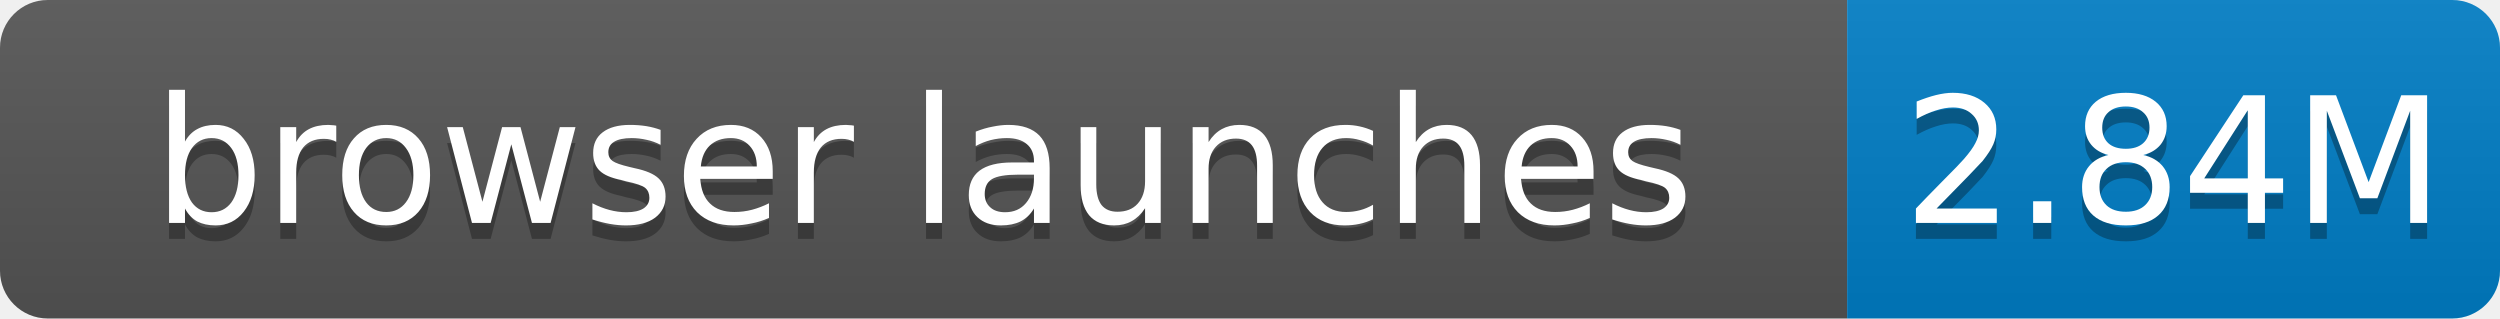
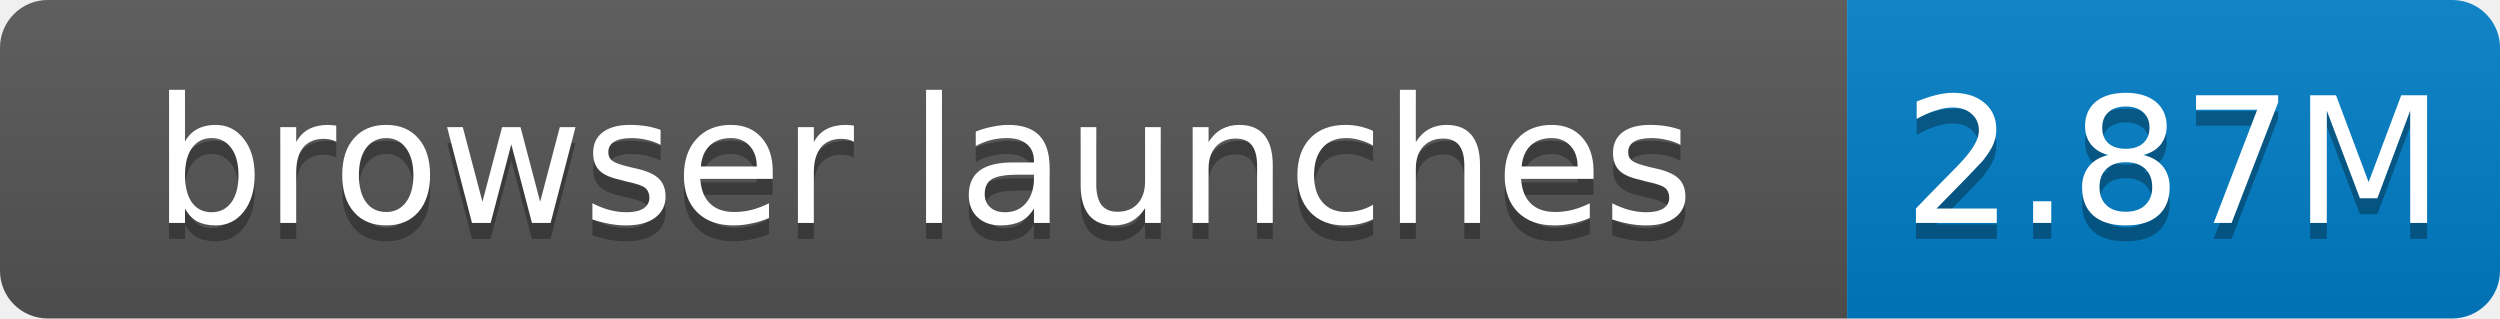
- <svg xmlns="http://www.w3.org/2000/svg" width="157" height="20" role="img" aria-label="browser launches: 2.84M">
+ <svg xmlns="http://www.w3.org/2000/svg" width="157" height="20" role="img" aria-label="browser launches: 2.87M">
  <linearGradient id="s" x2="0" y2="100%">
    <stop offset="0" stop-color="#bbb" stop-opacity=".1" />
    <stop offset="1" stop-opacity=".1" />
  </linearGradient>
  <clipPath id="r">
    <rect width="157" height="20" rx="3" fill="#fff" />
  </clipPath>
  <g clip-path="url(#r)">
    <rect width="116" height="20" fill="#555" />
    <rect x="116" width="41" height="20" fill="#007ec6" />
    <rect width="157" height="20" fill="url(#s)" />
  </g>
  <g fill="#fff" text-anchor="middle" font-family="Verdana,Geneva,DejaVu Sans,sans-serif" font-size="11">
    <text x="58.0" y="15" fill="#010101" fill-opacity=".3">browser launches</text>
    <text x="58.0" y="14">browser launches</text>
-     <text x="136.5" y="15" fill="#010101" fill-opacity=".3">2.84M</text>
-     <text x="136.5" y="14">2.84M</text>
+     <text x="136.5" y="15" fill="#010101" fill-opacity=".3">2.87M</text>
+     <text x="136.5" y="14">2.87M</text>
  </g>
</svg>
